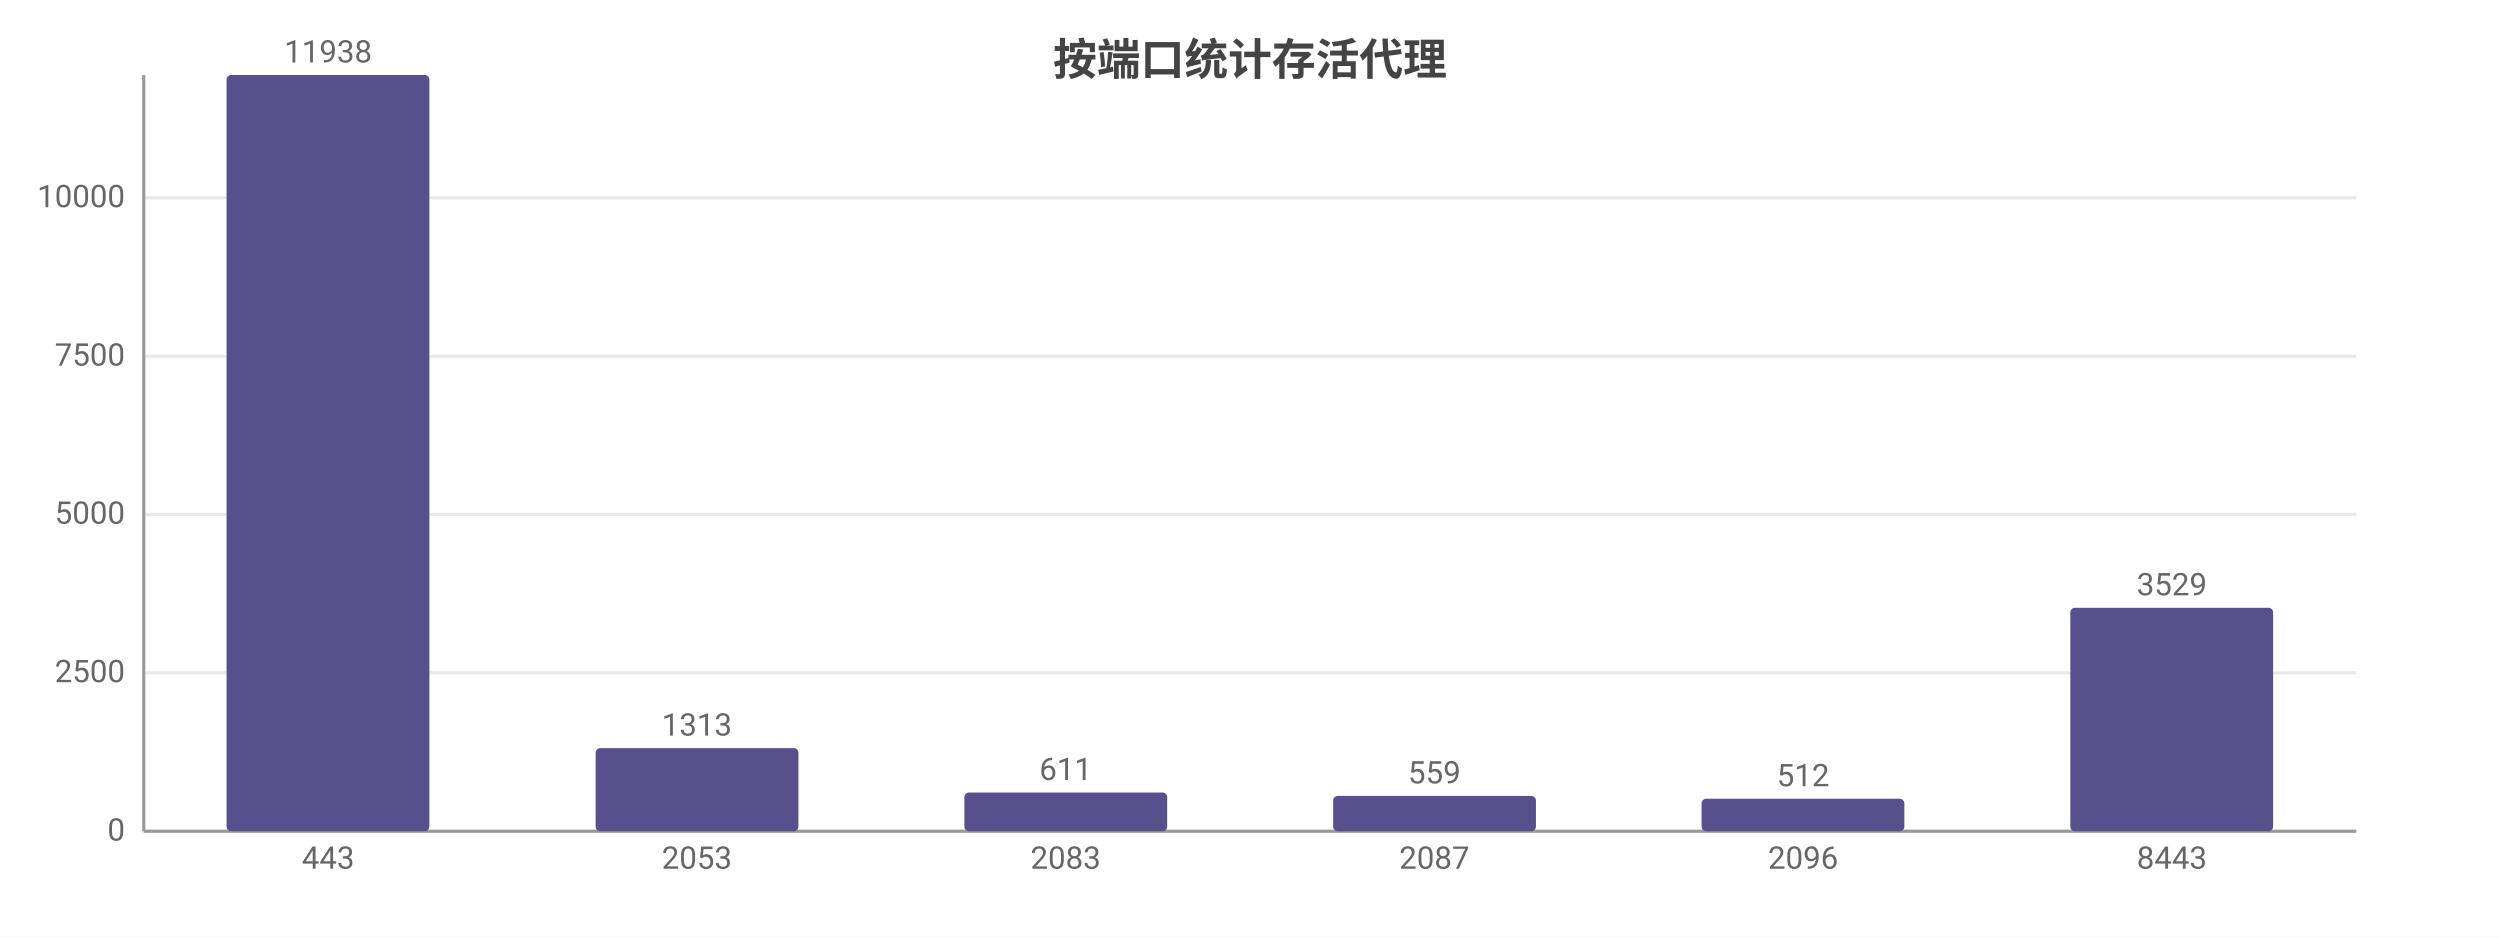
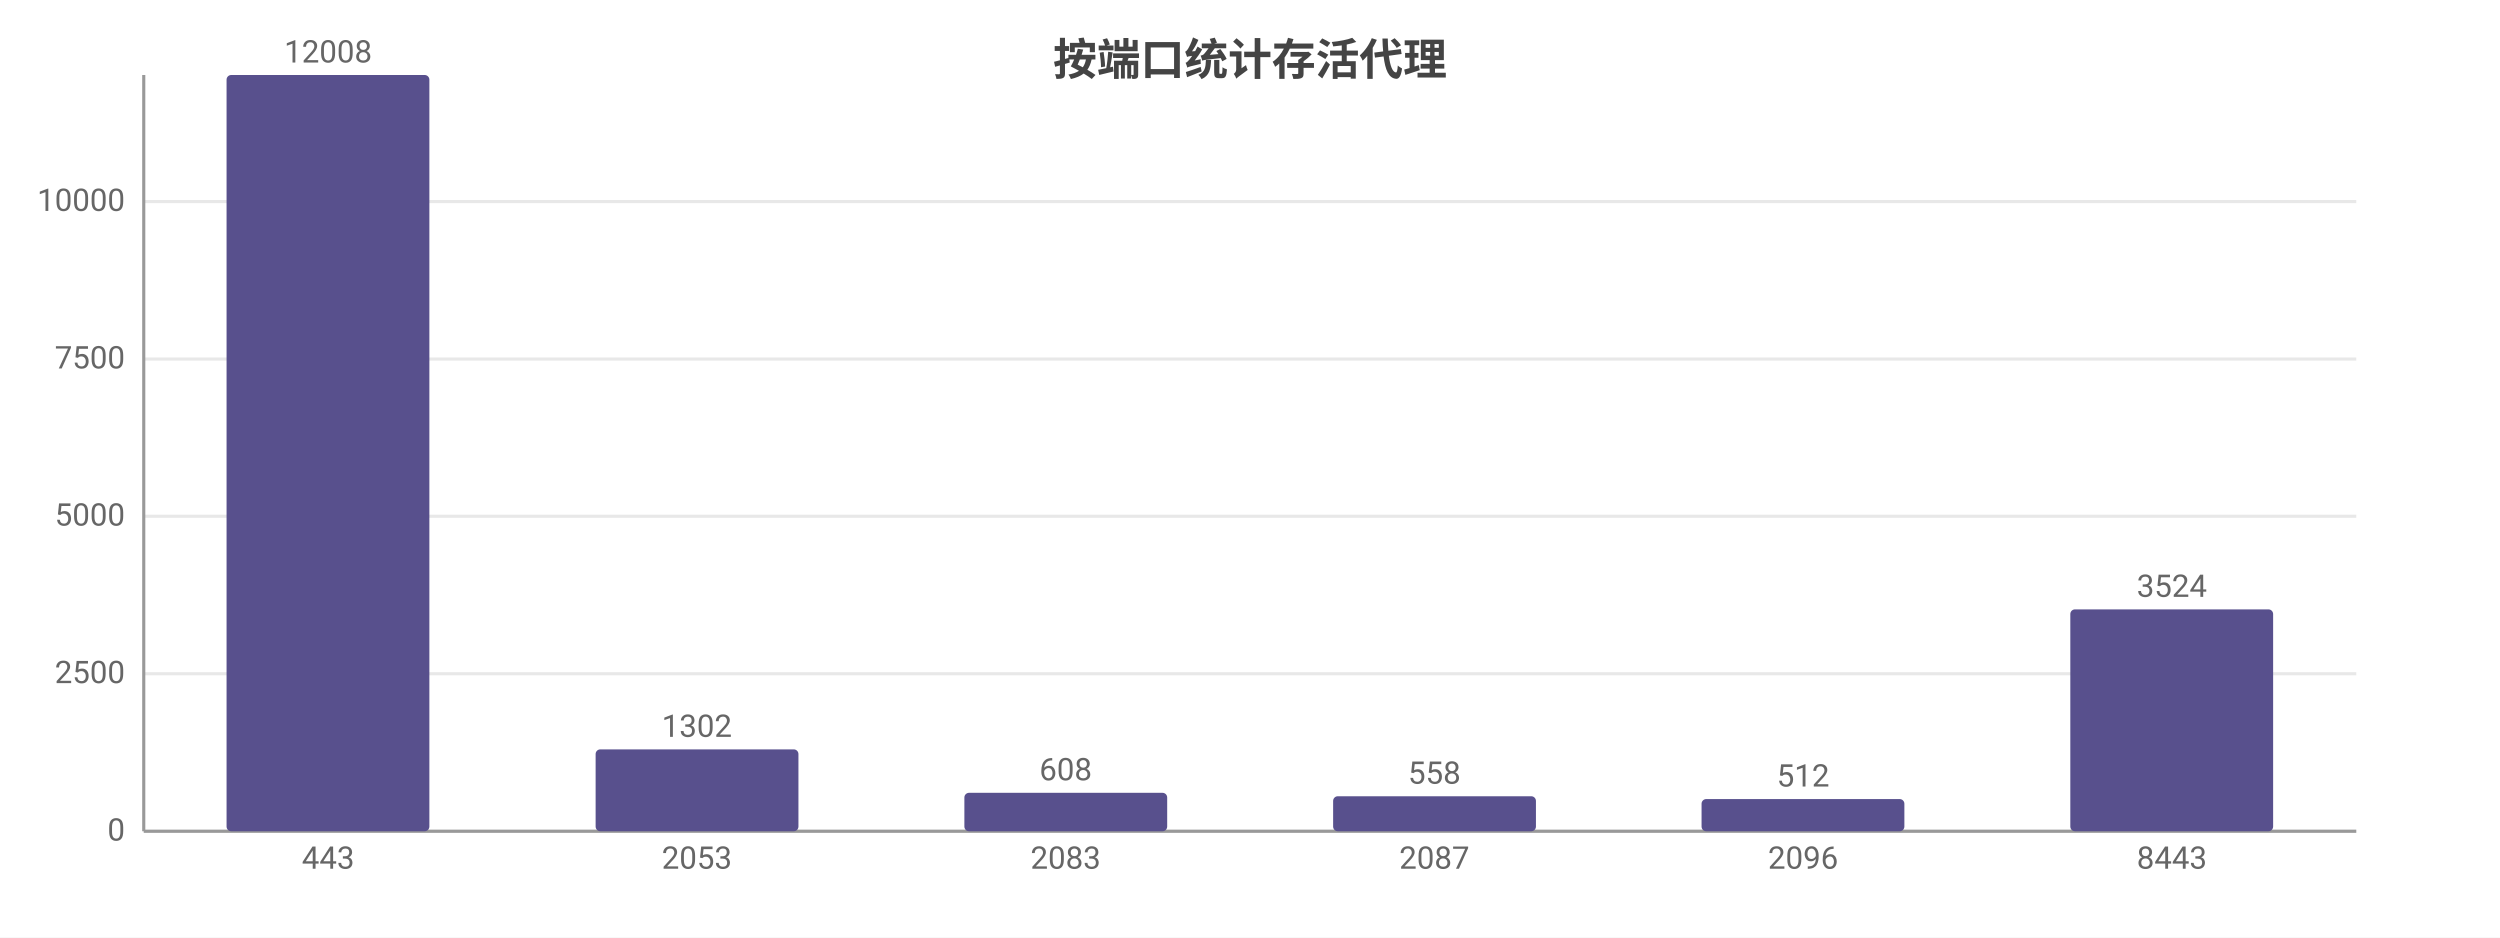
<svg xmlns="http://www.w3.org/2000/svg" width="800" height="300" viewBox="0 0 800 300">
  <rect width="800" height="300" fill="#ffffff" />
  <style>text{font-family:system-ui,-apple-system,'Segoe UI',Roboto,'PingFang SC','Microsoft YaHei','Noto Sans CJK SC',sans-serif}.g{stroke:#e8e8e8;stroke-width:1}.a{stroke:#999;stroke-width:1}.t{font-size:10px;fill:#666}.m{font-size:10px;text-anchor:middle;fill:#666}.e{font-size:10px;text-anchor:end;fill:#666}.l{font-size:11px;fill:#333}.tt{font-size:14px;font-weight:600;text-anchor:middle;fill:#444}.em{font-size:13px;text-anchor:middle;fill:#999}</style>
  <text class="tt" x="400.0" y="24">按端口统计存活代理</text>
  <line class="g" x1="46" y1="266" x2="754" y2="266" />
  <text class="e" x="40" y="269">0</text>
-   <line class="g" x1="46" y1="215.3" x2="754" y2="215.3" />
-   <text class="e" x="40" y="218.3">2500</text>
-   <line class="g" x1="46" y1="164.6" x2="754" y2="164.6" />
-   <text class="e" x="40" y="167.6">5000</text>
-   <line class="g" x1="46" y1="114.0" x2="754" y2="114.0" />
-   <text class="e" x="40" y="117.0">7500</text>
-   <line class="g" x1="46" y1="63.3" x2="754" y2="63.3" />
-   <text class="e" x="40" y="66.3">10000</text>
+   <line class="g" x1="46" y1="215.6" x2="754" y2="215.6" />
+   <text class="e" x="40" y="218.6">2500</text>
+   <line class="g" x1="46" y1="165.2" x2="754" y2="165.2" />
+   <text class="e" x="40" y="168.2">5000</text>
+   <line class="g" x1="46" y1="114.9" x2="754" y2="114.9" />
+   <text class="e" x="40" y="117.9">7500</text>
+   <line class="g" x1="46" y1="64.5" x2="754" y2="64.5" />
+   <text class="e" x="40" y="67.5">10000</text>
  <line class="a" x1="46" y1="24" x2="46" y2="266" />
  <line class="a" x1="46" y1="266" x2="754" y2="266" />
  <rect x="72.5" y="24" width="64.9" height="242" fill="#58508d" rx="1.5" />
-   <text class="m" x="105" y="20">11938</text>
+   <text class="m" x="105" y="20">12008</text>
  <text class="m" x="105" y="278">443</text>
-   <rect x="190.6" y="239.4" width="64.9" height="26.6" fill="#58508d" rx="1.5" />
-   <text class="m" x="223" y="235.4">1313</text>
+   <rect x="190.6" y="239.8" width="64.9" height="26.2" fill="#58508d" rx="1.5" />
+   <text class="m" x="223" y="235.8">1302</text>
  <text class="m" x="223" y="278">2053</text>
-   <rect x="308.6" y="253.6" width="64.9" height="12.4" fill="#58508d" rx="1.5" />
-   <text class="m" x="341" y="249.6">611</text>
+   <rect x="308.6" y="253.7" width="64.9" height="12.3" fill="#58508d" rx="1.5" />
+   <text class="m" x="341" y="249.7">608</text>
  <text class="m" x="341" y="278">2083</text>
-   <rect x="426.6" y="254.7" width="64.9" height="11.3" fill="#58508d" rx="1.5" />
-   <text class="m" x="459" y="250.7">559</text>
+   <rect x="426.6" y="254.8" width="64.9" height="11.2" fill="#58508d" rx="1.5" />
+   <text class="m" x="459" y="250.8">558</text>
  <text class="m" x="459" y="278">2087</text>
-   <rect x="544.5" y="255.6" width="64.9" height="10.4" fill="#58508d" rx="1.5" />
-   <text class="m" x="577" y="251.6">512</text>
+   <rect x="544.5" y="255.7" width="64.9" height="10.3" fill="#58508d" rx="1.5" />
+   <text class="m" x="577" y="251.7">512</text>
  <text class="m" x="577" y="278">2096</text>
-   <rect x="662.5" y="194.5" width="64.9" height="71.5" fill="#58508d" rx="1.5" />
-   <text class="m" x="695" y="190.5">3529</text>
+   <rect x="662.5" y="195.0" width="64.9" height="71.0" fill="#58508d" rx="1.5" />
+   <text class="m" x="695" y="191.0">3524</text>
  <text class="m" x="695" y="278">8443</text>
</svg>
